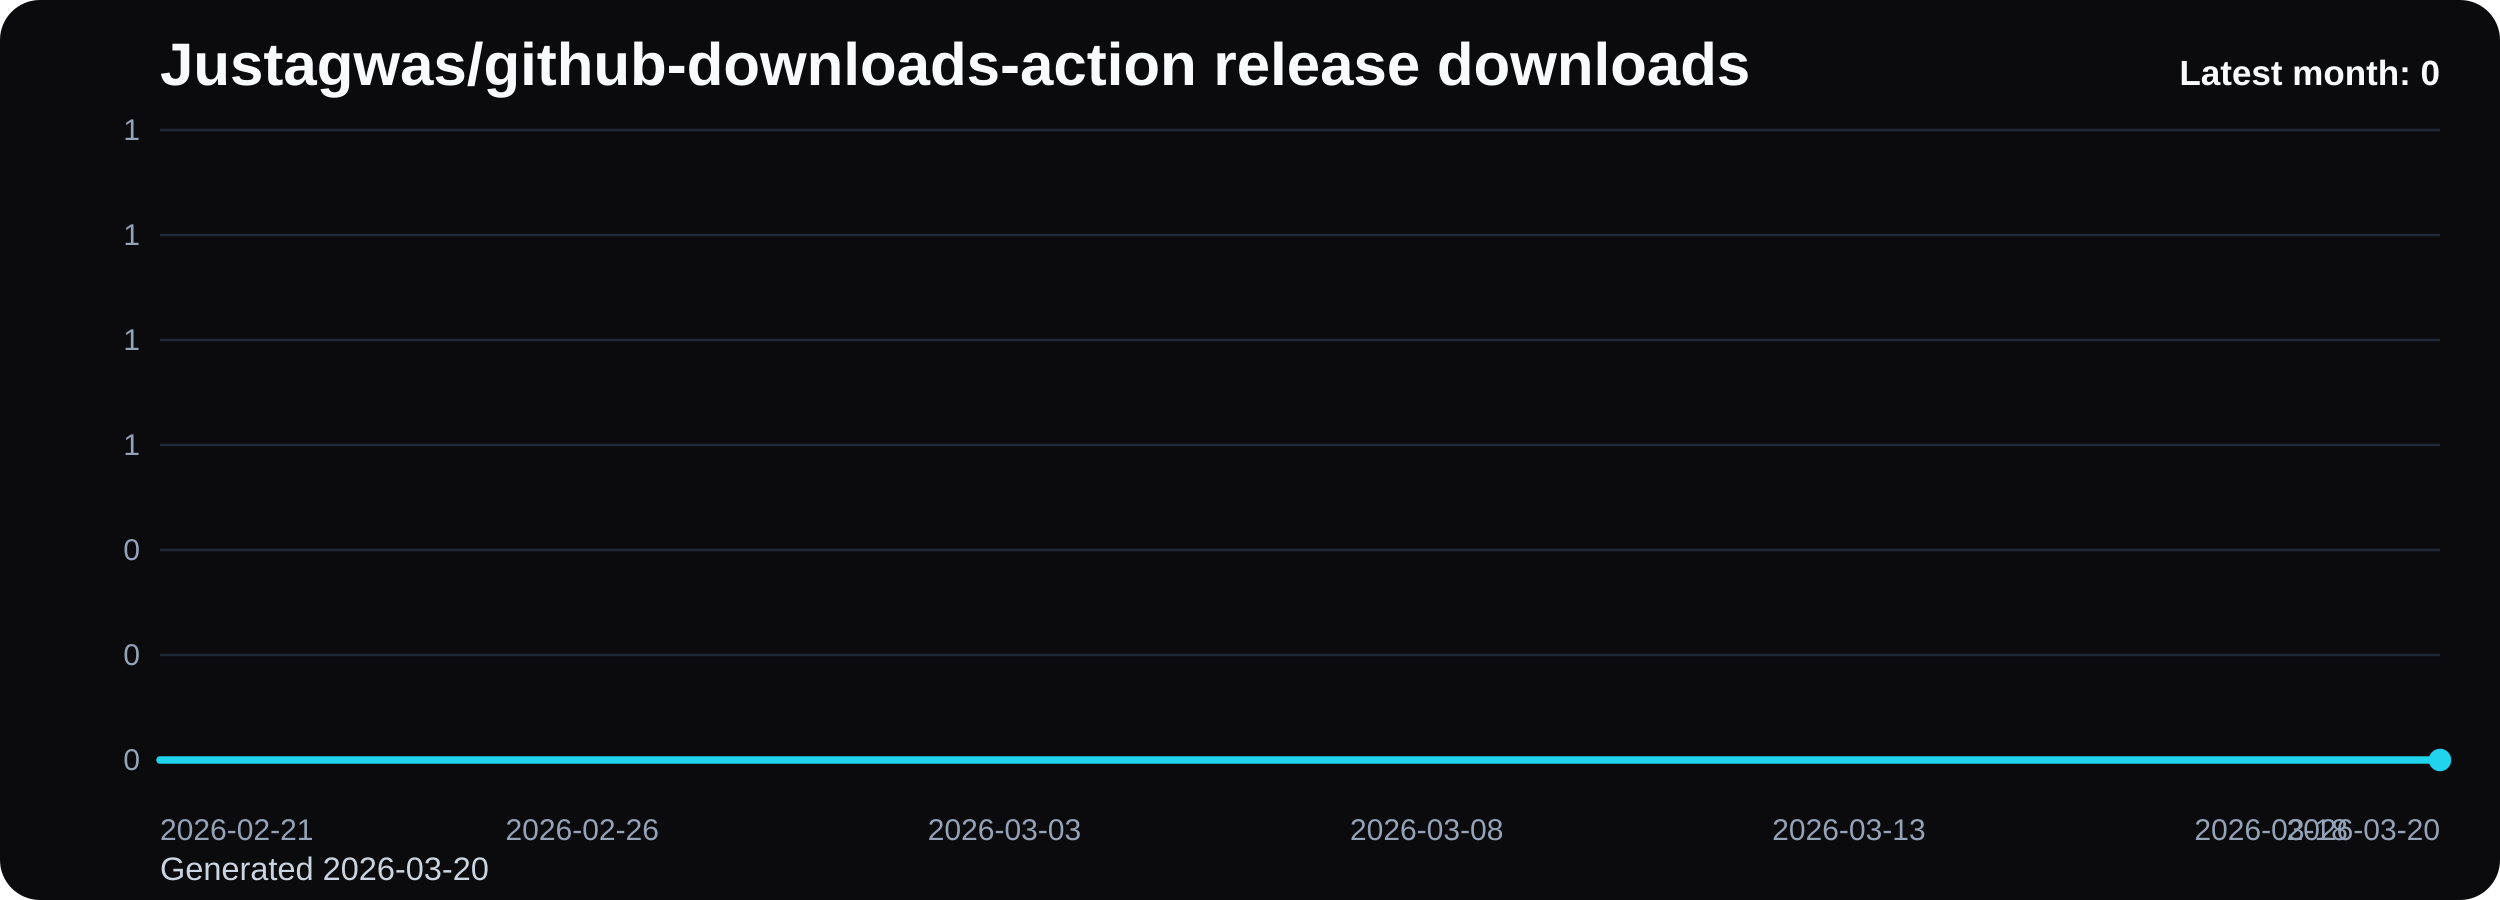
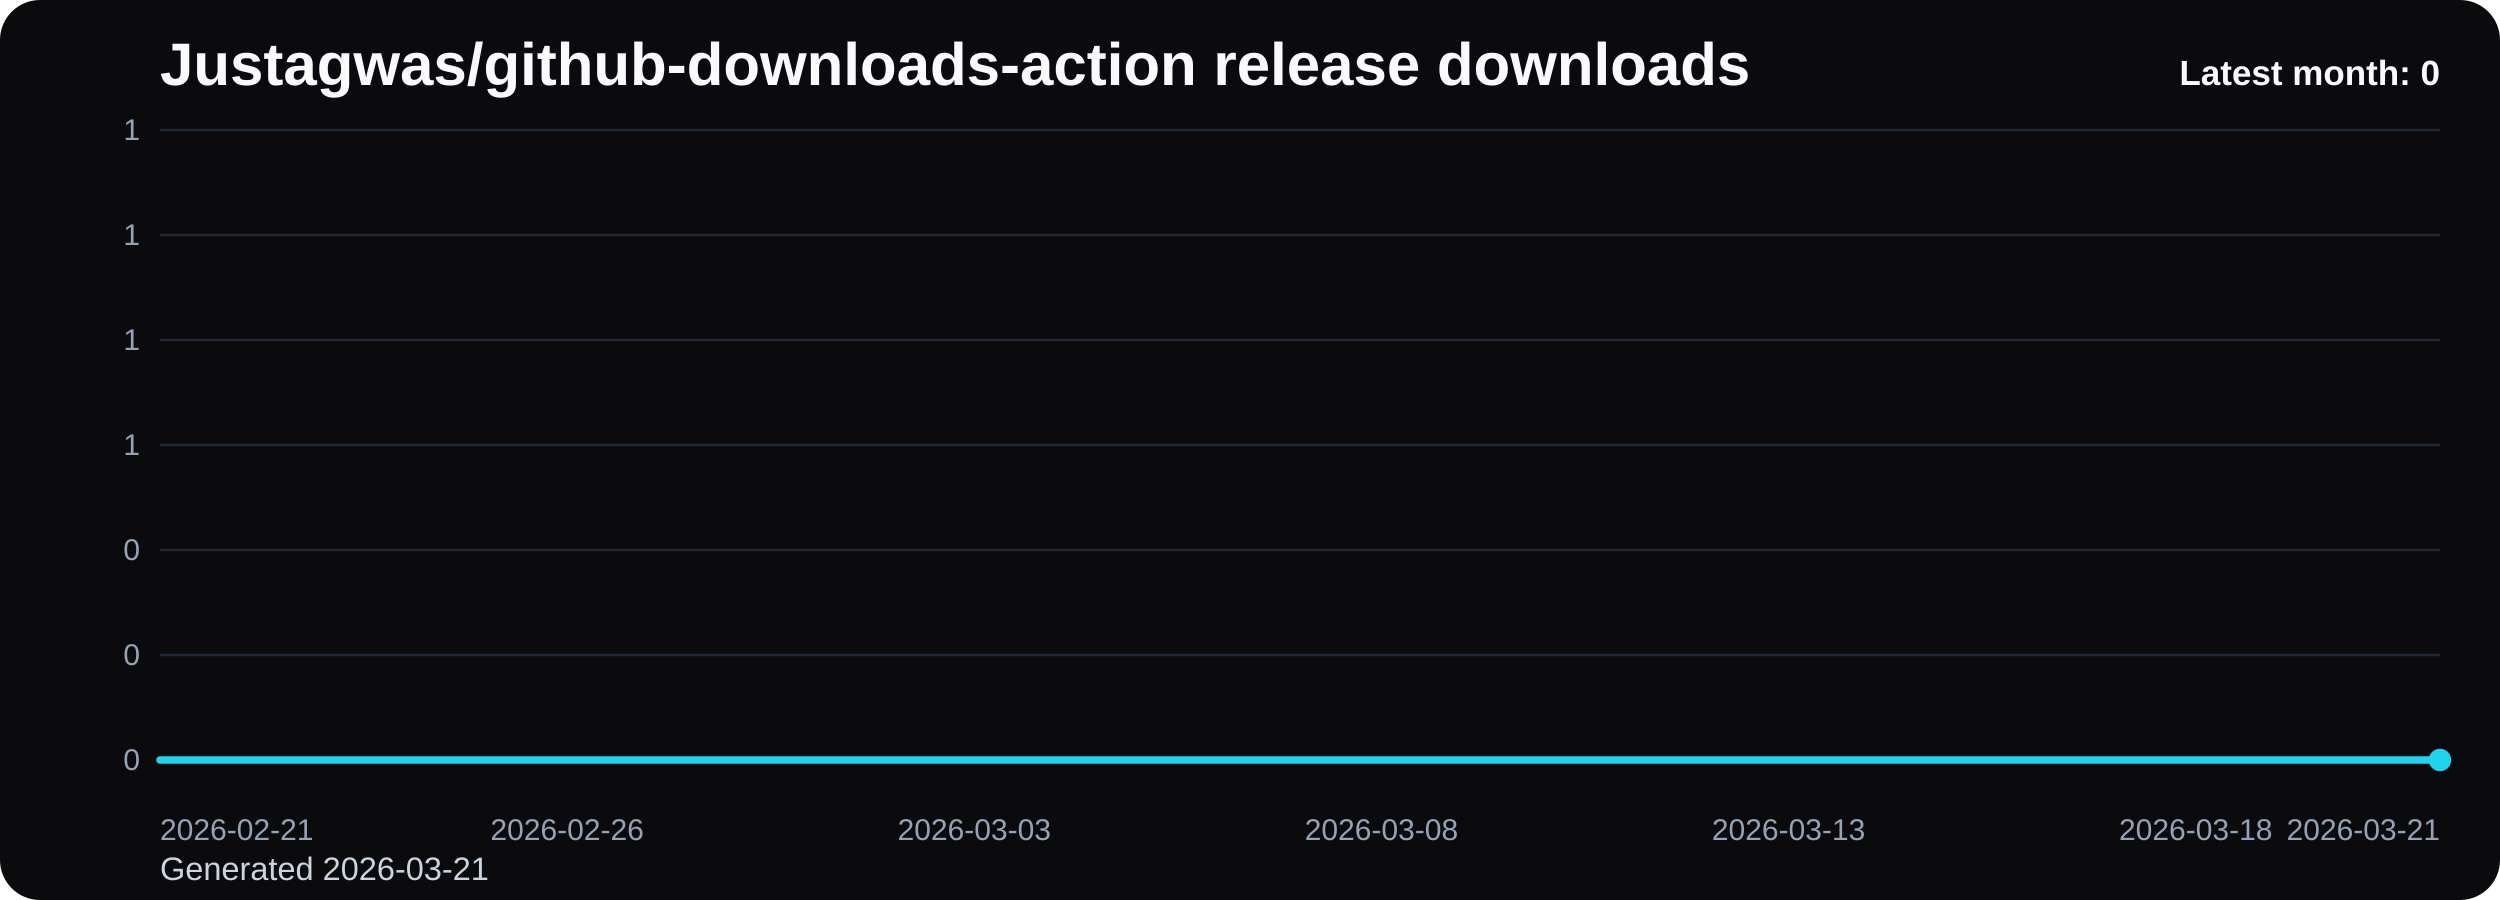
<svg xmlns="http://www.w3.org/2000/svg" viewBox="0 0 1000 360" role="img" aria-label="Justagwas/github-downloads-action release downloads chart">
  <defs>
    <linearGradient id="fill-monthly-black" x1="0" y1="0" x2="0" y2="1">
      <stop offset="0%" stop-color="#22d3ee" stop-opacity="0.32" />
      <stop offset="100%" stop-color="#22d3ee" stop-opacity="0.05" />
    </linearGradient>
    <style>
      .bg { fill: #0b0b0d; }
      .title { font: 700 24px Arial, sans-serif; fill: #f8fafc; }
      .sub { font: 400 13px Arial, sans-serif; fill: #cbd5e1; }
      .grid { stroke: #1f2937; stroke-width: 1; }
      .axis { font: 400 12px Arial, sans-serif; fill: #94a3b8; }
      .line { fill: none; stroke: #22d3ee; stroke-width: 3; stroke-linecap: round; stroke-linejoin: round; }
      .dot { fill: #22d3ee; }
      .value { font: 600 11px Arial, sans-serif; fill: #cbd5e1; }
      .latest { font: 700 14px Arial, sans-serif; fill: #f8fafc; }
    </style>
  </defs>
  <rect class="bg" x="0" y="0" width="1000" height="360" rx="16" />
  <text class="title" x="64" y="34">Justagwas/github-downloads-action release downloads</text>
-   <text class="sub" x="64" y="352">Generated 2026-03-20</text>
+   <text class="sub" x="64" y="352">Generated 2026-03-21</text>
  <line x1="64" y1="52.00" x2="976" y2="52.00" class="grid" />
  <text x="56" y="56.00" text-anchor="end" class="axis">1</text>
  <line x1="64" y1="94.00" x2="976" y2="94.00" class="grid" />
  <text x="56" y="98.00" text-anchor="end" class="axis">1</text>
  <line x1="64" y1="136.00" x2="976" y2="136.00" class="grid" />
  <text x="56" y="140.00" text-anchor="end" class="axis">1</text>
  <line x1="64" y1="178.00" x2="976" y2="178.00" class="grid" />
  <text x="56" y="182.00" text-anchor="end" class="axis">1</text>
  <line x1="64" y1="220.00" x2="976" y2="220.00" class="grid" />
  <text x="56" y="224.00" text-anchor="end" class="axis">0</text>
  <line x1="64" y1="262.00" x2="976" y2="262.00" class="grid" />
  <text x="56" y="266.00" text-anchor="end" class="axis">0</text>
  <line x1="64" y1="304.00" x2="976" y2="304.00" class="grid" />
  <text x="56" y="308.00" text-anchor="end" class="axis">0</text>
-   <path d="M 64.00 304 L 64.00 304.00 L 97.78 304.00 L 131.56 304.00 L 165.33 304.00 L 199.11 304.00 L 232.89 304.00 L 266.67 304.00 L 300.44 304.00 L 334.22 304.00 L 368.00 304.00 L 401.78 304.00 L 435.56 304.00 L 469.33 304.00 L 503.11 304.00 L 536.89 304.00 L 570.67 304.00 L 604.44 304.00 L 638.22 304.00 L 672.00 304.00 L 705.78 304.00 L 739.56 304.00 L 773.33 304.00 L 807.11 304.00 L 840.89 304.00 L 874.67 304.00 L 908.44 304.00 L 942.22 304.00 L 976.00 304.00 L 976.00 304 Z" fill="url(#fill-monthly-black)" />
-   <polyline class="line" points="64.00,304.00 97.78,304.00 131.56,304.00 165.33,304.00 199.11,304.00 232.89,304.00 266.67,304.00 300.44,304.00 334.22,304.00 368.00,304.00 401.78,304.00 435.56,304.00 469.33,304.00 503.11,304.00 536.89,304.00 570.67,304.00 604.44,304.00 638.22,304.00 672.00,304.00 705.78,304.00 739.56,304.00 773.33,304.00 807.11,304.00 840.89,304.00 874.67,304.00 908.44,304.00 942.22,304.00 976.00,304.00" />
+   <path d="M 64.00 304 L 64.00 304.00 L 96.57 304.00 L 129.14 304.00 L 161.71 304.00 L 194.29 304.00 L 226.86 304.00 L 259.43 304.00 L 292.00 304.00 L 324.57 304.00 L 357.14 304.00 L 389.71 304.00 L 422.29 304.00 L 454.86 304.00 L 487.43 304.00 L 520.00 304.00 L 552.57 304.00 L 585.14 304.00 L 617.71 304.00 L 650.29 304.00 L 682.86 304.00 L 715.43 304.00 L 748.00 304.00 L 780.57 304.00 L 813.14 304.00 L 845.71 304.00 L 878.29 304.00 L 910.86 304.00 L 943.43 304.00 L 976.00 304.00 L 976.00 304 Z" fill="url(#fill-monthly-black)" />
+   <polyline class="line" points="64.00,304.00 96.57,304.00 129.14,304.00 161.71,304.00 194.29,304.00 226.86,304.00 259.43,304.00 292.00,304.00 324.57,304.00 357.14,304.00 389.71,304.00 422.29,304.00 454.86,304.00 487.43,304.00 520.00,304.00 552.57,304.00 585.14,304.00 617.71,304.00 650.29,304.00 682.86,304.00 715.43,304.00 748.00,304.00 780.57,304.00 813.14,304.00 845.71,304.00 878.29,304.00 910.86,304.00 943.43,304.00 976.00,304.00" />
  <circle class="dot" cx="976.00" cy="304.00" r="4.5" />
  <text class="axis" x="64.00" y="336" text-anchor="start">2026-02-21</text>
-   <text class="axis" x="232.89" y="336" text-anchor="middle">2026-02-26</text>
-   <text class="axis" x="401.78" y="336" text-anchor="middle">2026-03-03</text>
-   <text class="axis" x="570.67" y="336" text-anchor="middle">2026-03-08</text>
-   <text class="axis" x="739.56" y="336" text-anchor="middle">2026-03-13</text>
-   <text class="axis" x="908.44" y="336" text-anchor="middle">2026-03-18</text>
-   <text class="axis" x="976.00" y="336" text-anchor="end">2026-03-20</text>
+   <text class="axis" x="226.86" y="336" text-anchor="middle">2026-02-26</text>
+   <text class="axis" x="389.71" y="336" text-anchor="middle">2026-03-03</text>
+   <text class="axis" x="552.57" y="336" text-anchor="middle">2026-03-08</text>
+   <text class="axis" x="715.43" y="336" text-anchor="middle">2026-03-13</text>
+   <text class="axis" x="878.29" y="336" text-anchor="middle">2026-03-18</text>
+   <text class="axis" x="976.00" y="336" text-anchor="end">2026-03-21</text>
  <text class="latest" x="976" y="34" text-anchor="end">Latest month: 0</text>
</svg>
